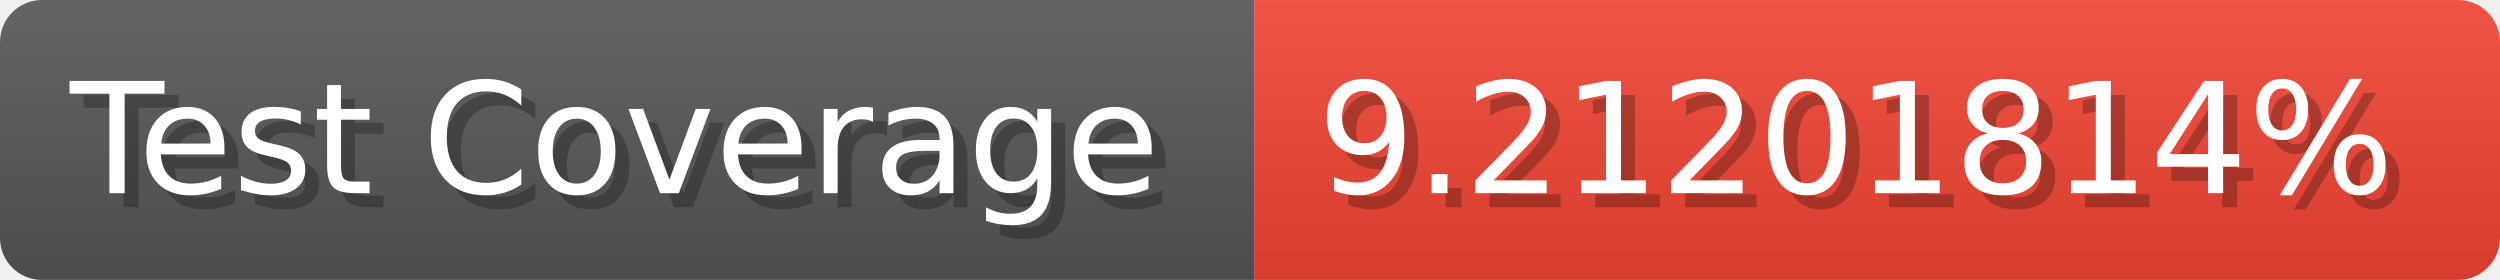
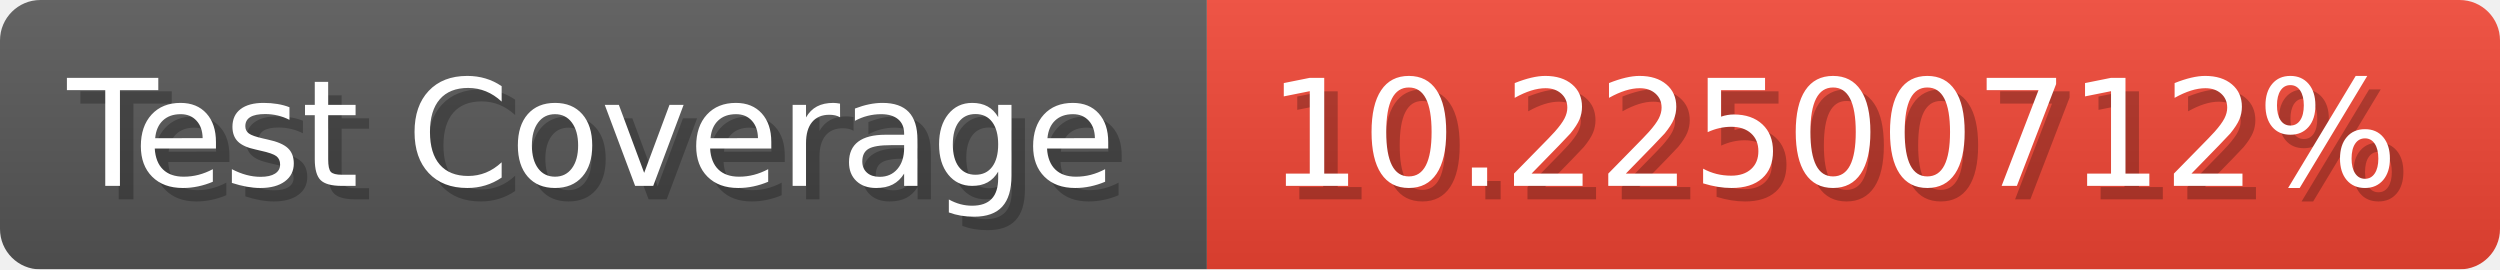
- <svg xmlns="http://www.w3.org/2000/svg" width="178.6" height="20" viewBox="0 0 1786 200" role="img" aria-label="Test Coverage: 9.21201814%">
+ <svg xmlns="http://www.w3.org/2000/svg" width="185.6" height="20" viewBox="0 0 1856 200" role="img" aria-label="Test Coverage: 10.22500712%">
  <linearGradient id="a" x2="0" y2="100%">
    <stop offset="0" stop-opacity=".1" stop-color="#EEE" />
    <stop offset="1" stop-opacity=".1" />
  </linearGradient>
  <mask id="m">
-     <rect width="1786" height="200" rx="30" fill="#FFF" />
+     <rect width="1856" height="200" rx="30" fill="#FFF" />
  </mask>
  <g mask="url(#m)">
    <rect width="896" height="200" fill="#555" />
-     <rect width="890" height="200" fill="#E43" x="896" />
-     <rect width="1786" height="200" fill="url(#a)" />
+     <rect width="960" height="200" fill="#E43" x="896" />
+     <rect width="1856" height="200" fill="url(#a)" />
  </g>
  <g aria-hidden="true" fill="#fff" text-anchor="start" font-family="Verdana,DejaVu Sans,sans-serif" font-size="110">
    <text x="60" y="148" textLength="796" fill="#000" opacity="0.25">Test Coverage</text>
    <text x="50" y="138" textLength="796">Test Coverage</text>
-     <text x="951" y="148" textLength="790" fill="#000" opacity="0.25">9.21201814%</text>
-     <text x="941" y="138" textLength="790">9.21201814%</text>
+     <text x="951" y="148" textLength="860" fill="#000" opacity="0.25">10.22500712%</text>
+     <text x="941" y="138" textLength="860">10.22500712%</text>
  </g>
</svg>
